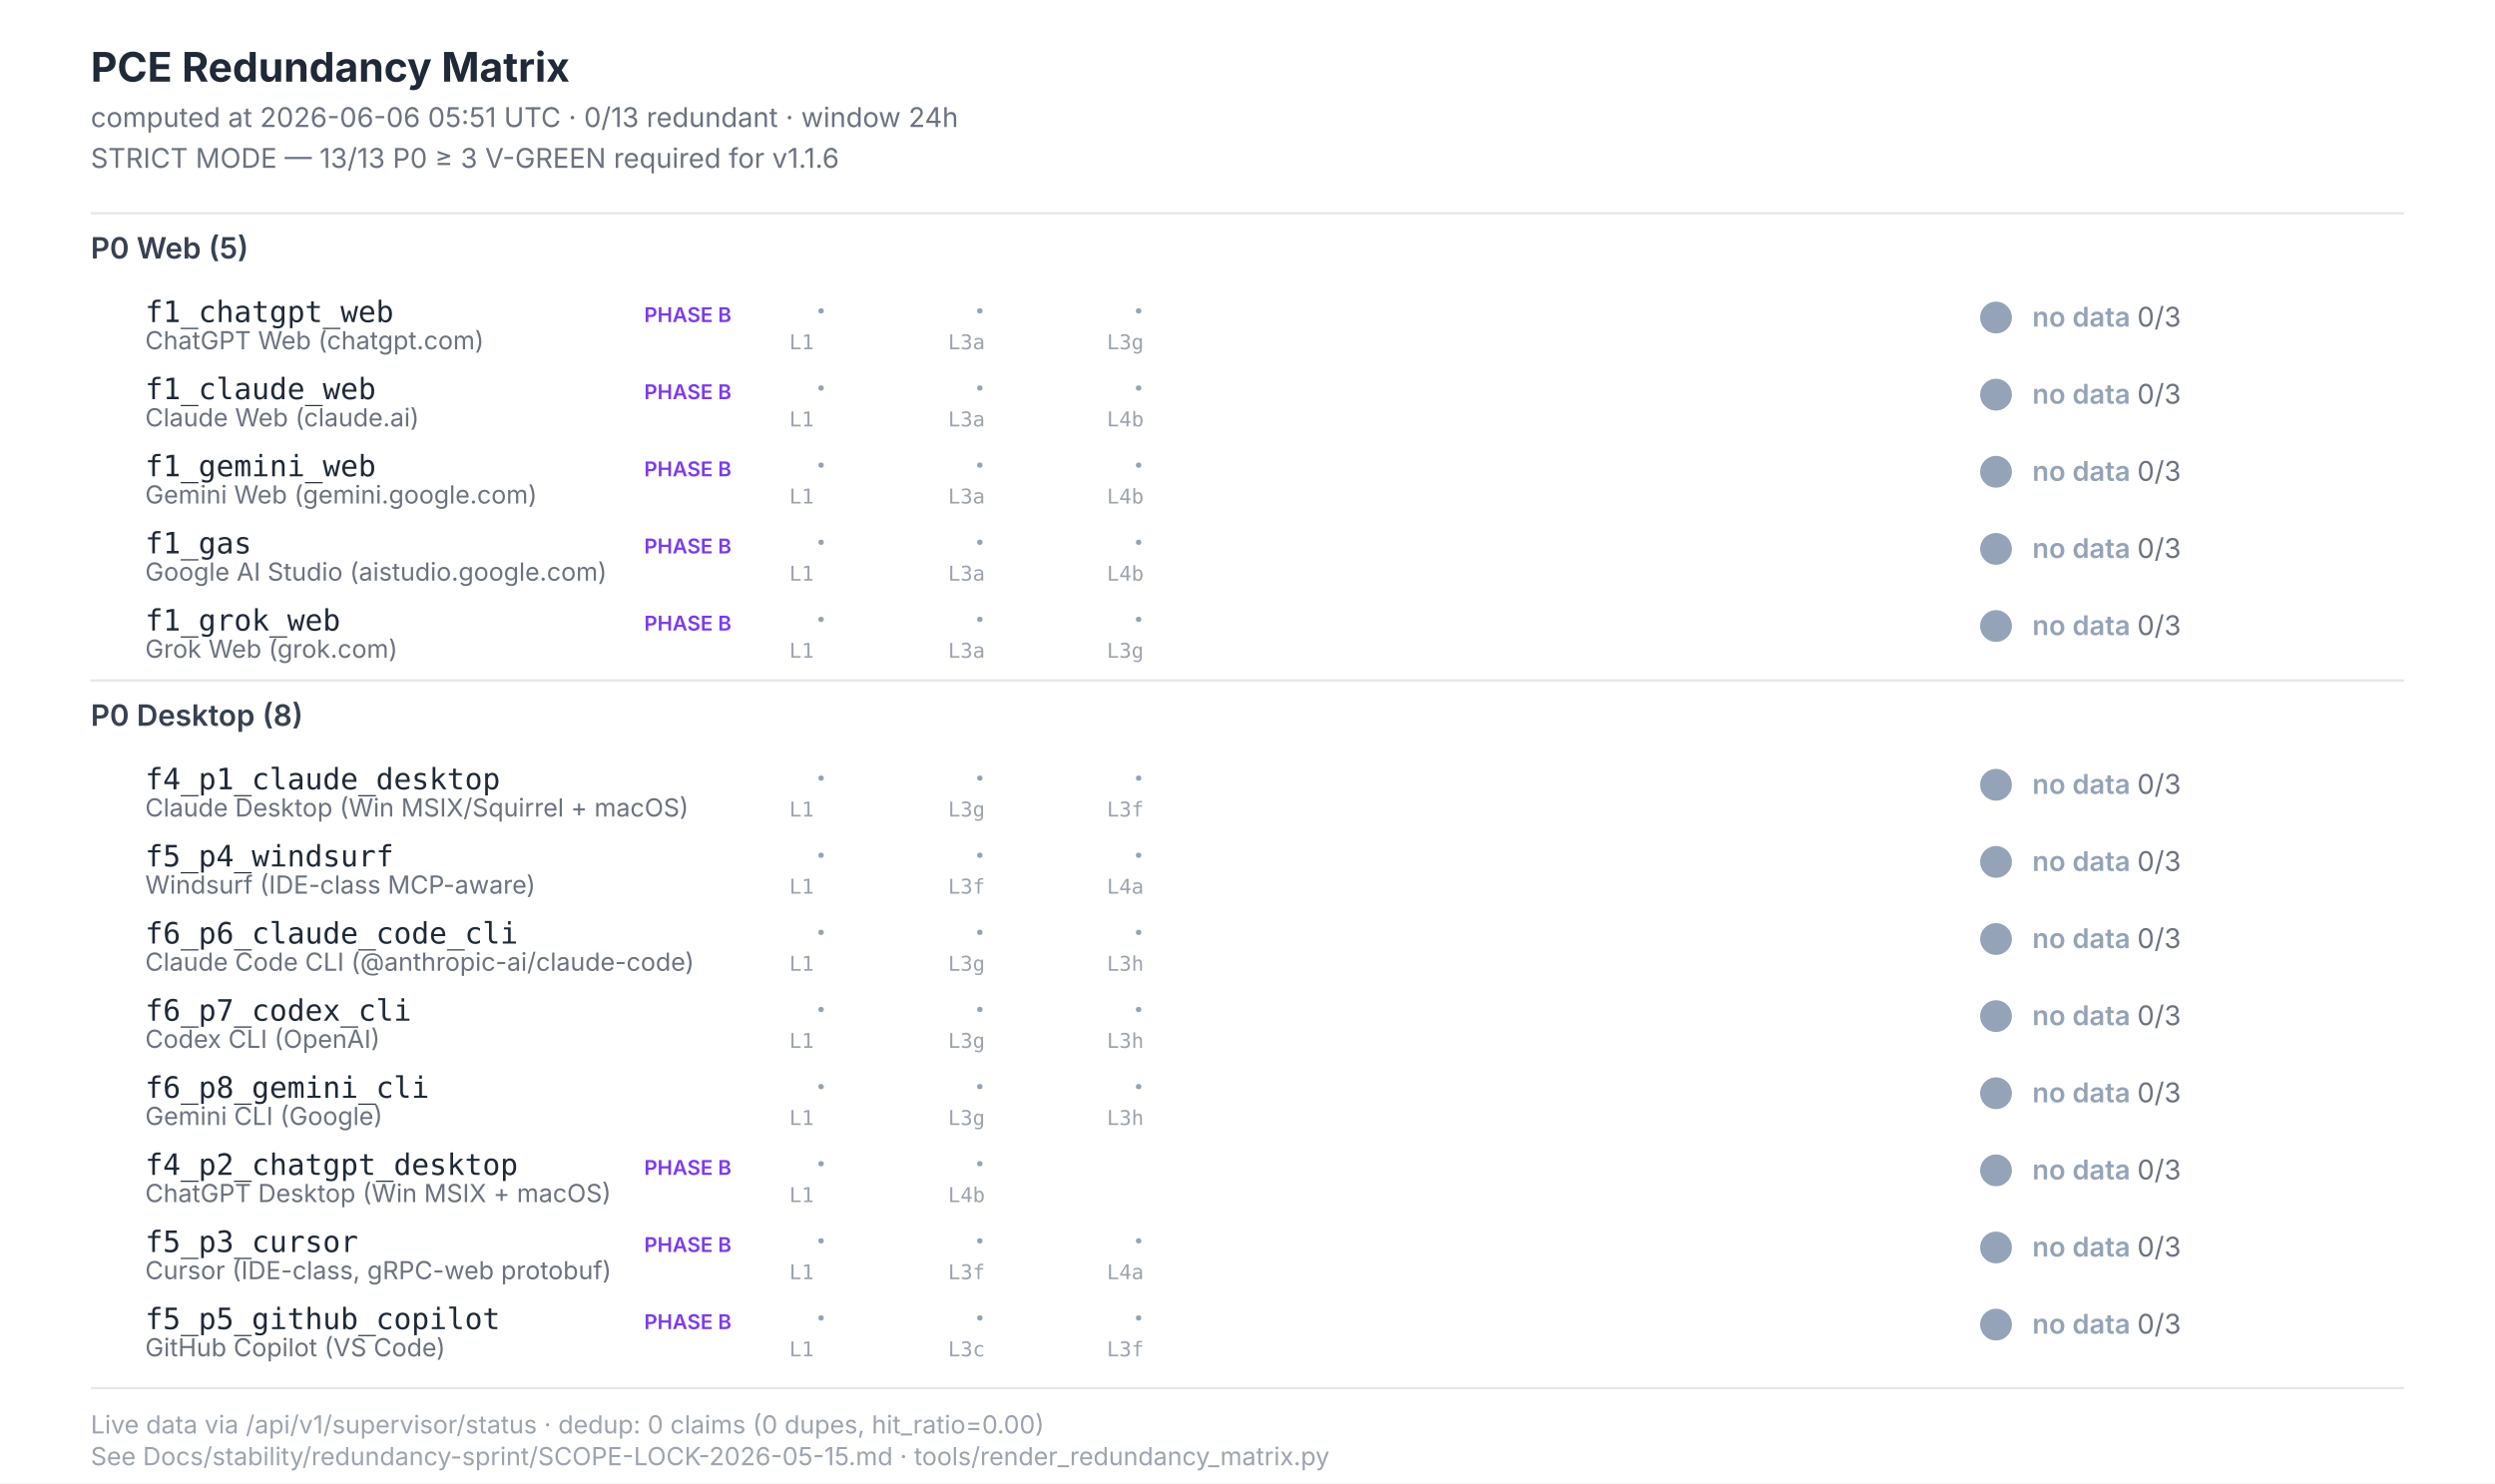
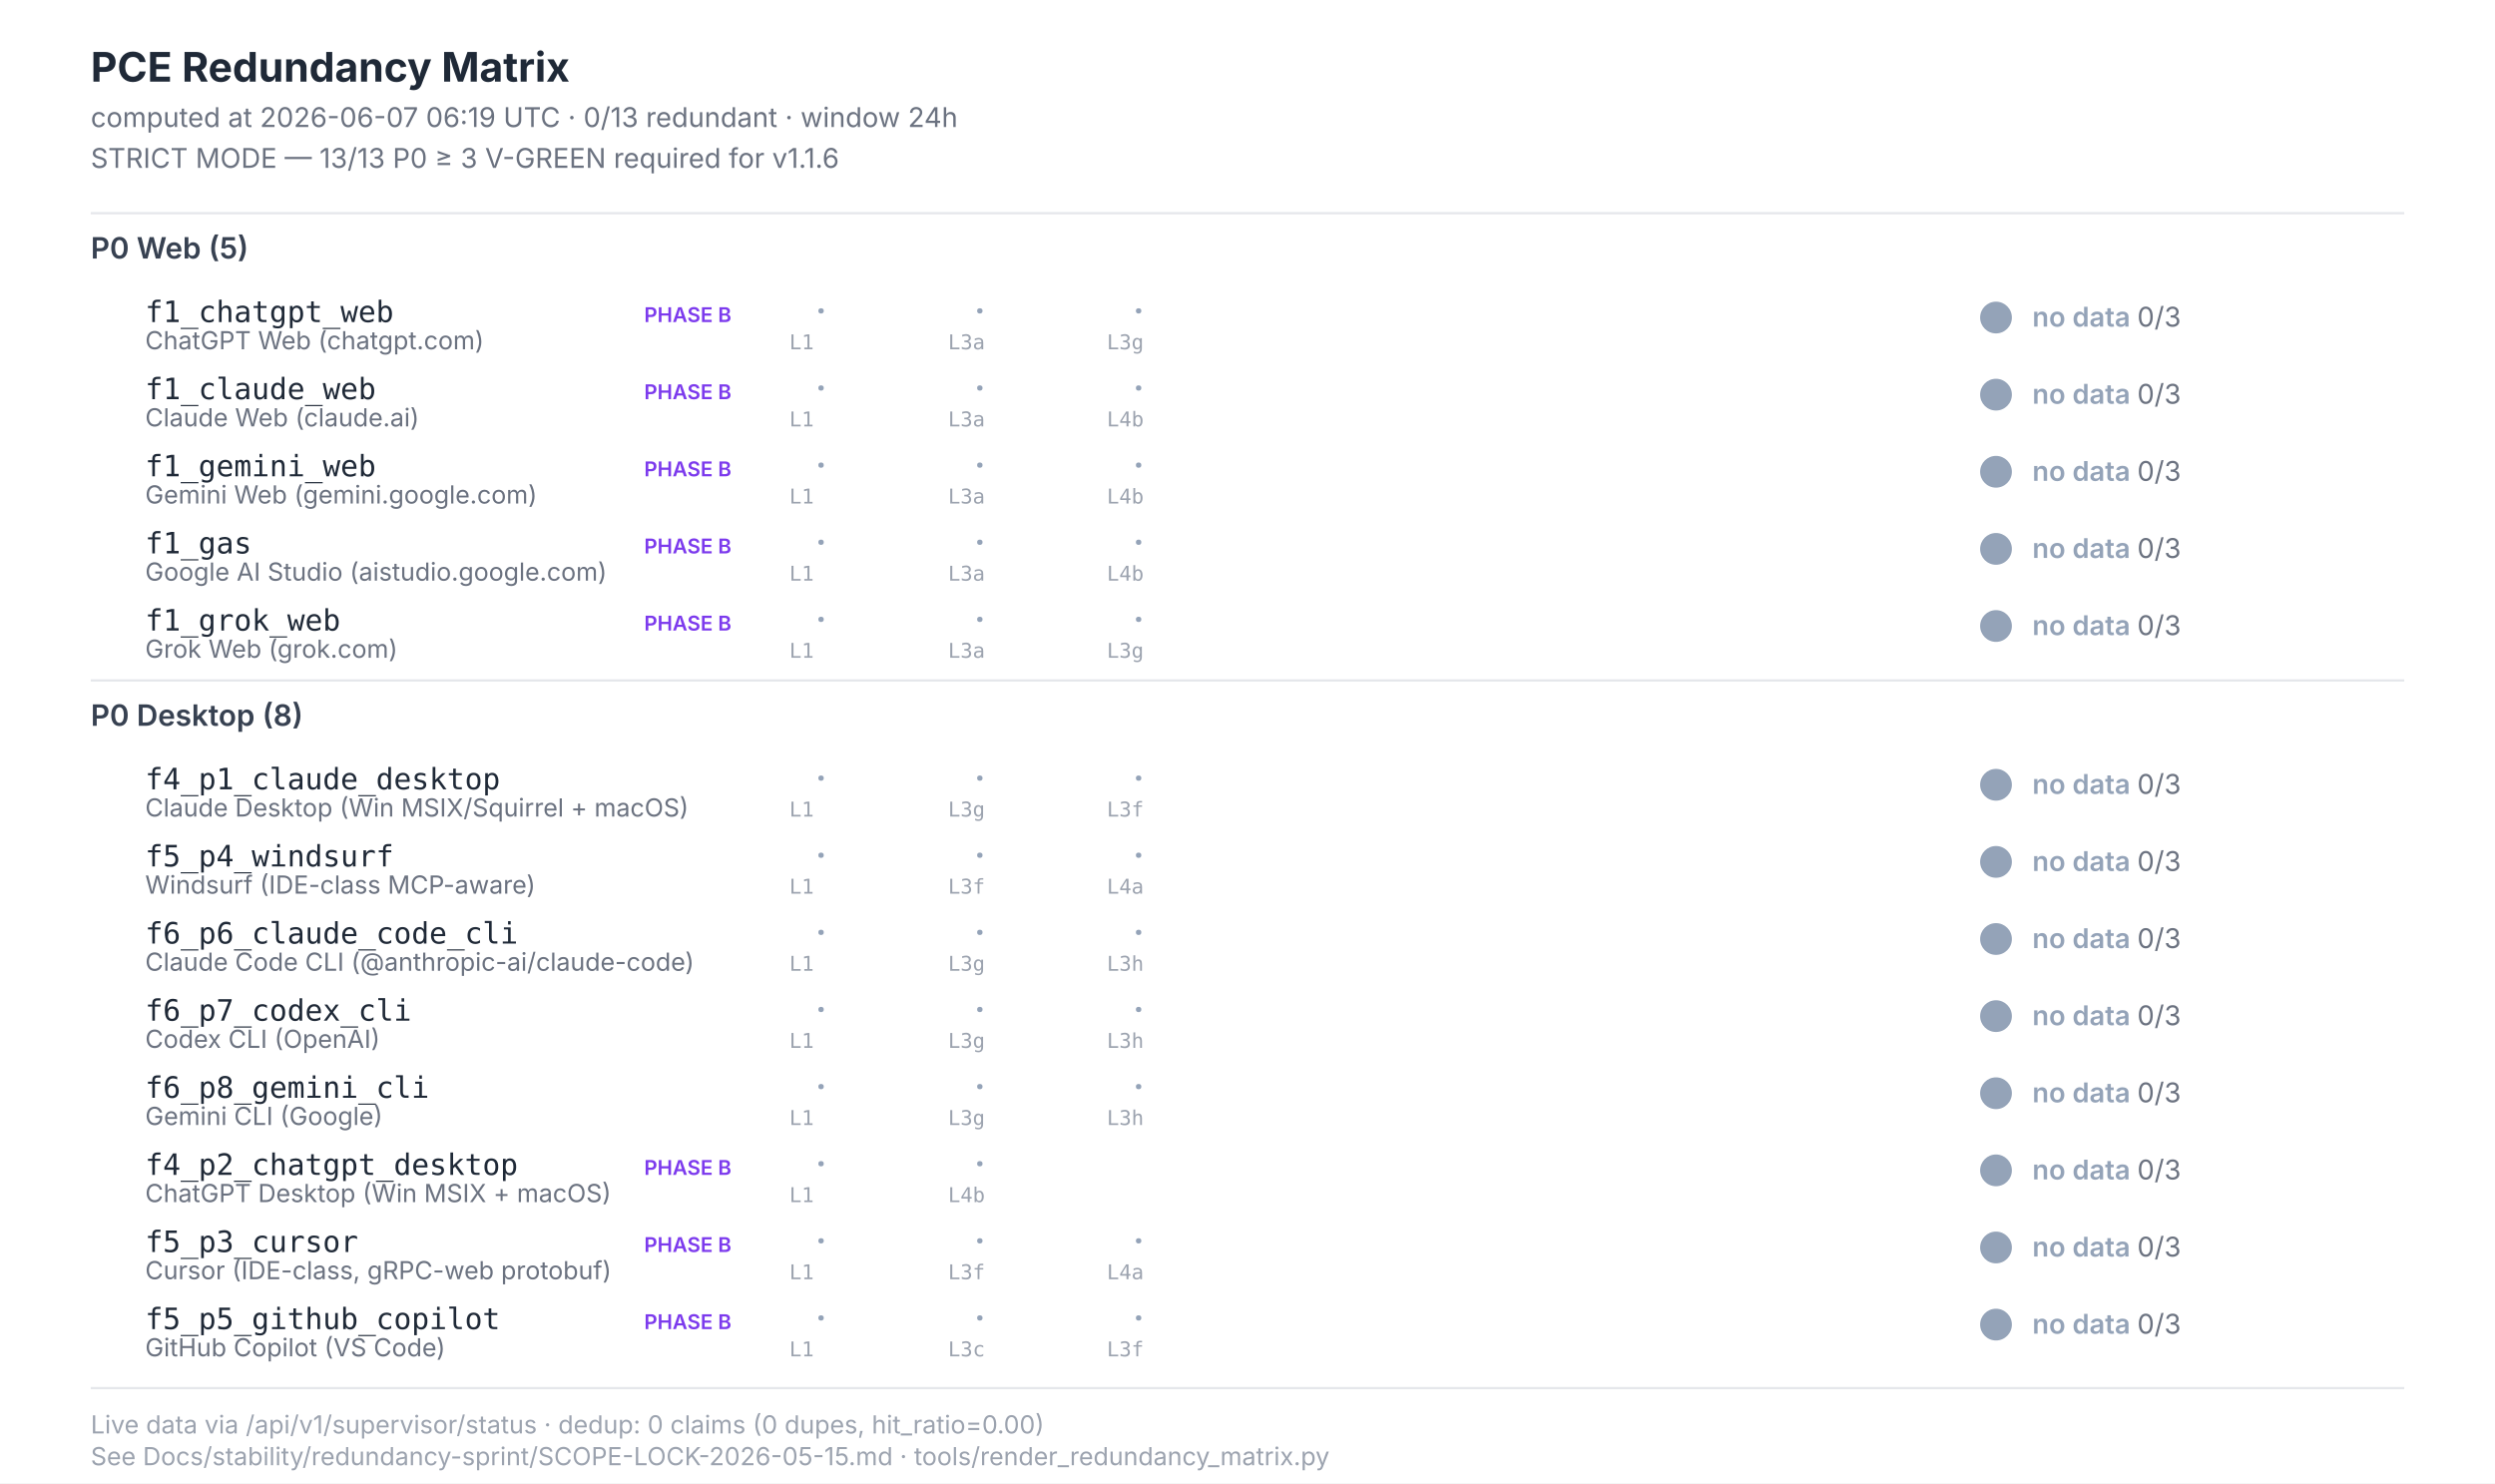
<svg xmlns="http://www.w3.org/2000/svg" width="1100" height="654" viewBox="0 0 1100 654" font-family="Inter, -apple-system, system-ui, sans-serif">
  <style>  .title{font-size:18px;font-weight:700;fill:#1f2937}  .subtitle{font-size:12px;fill:#6b7280}  .section{font-size:13px;font-weight:600;fill:#374151}  .scenario-id{font-size:13px;font-weight:500;fill:#1f2937;font-family:"JetBrains Mono",monospace}  .scenario-label{font-size:11px;fill:#6b7280}  .status-text{font-size:12px;font-weight:600}  .leg-glyph{font-size:14px;font-weight:700;font-family:"Segoe UI Symbol","Apple Color Emoji",sans-serif}  .leg-source{font-size:9px;fill:#9ca3af;font-family:"JetBrains Mono",monospace}  .footer{font-size:11px;fill:#9ca3af}  .phase-b{font-size:9px;font-weight:600;fill:#7c3aed}</style>
  <rect x="0" y="0" width="1100" height="654" fill="#ffffff" />
  <text class="title" x="40" y="36">PCE Redundancy Matrix</text>
-   <text class="subtitle" x="40" y="56">computed at 2026-06-06 05:51 UTC · 0/13 redundant · window 24h</text>
+   <text class="subtitle" x="40" y="56">computed at 2026-06-07 06:19 UTC · 0/13 redundant · window 24h</text>
  <text class="subtitle" x="40" y="74">STRICT MODE — 13/13 P0 ≥ 3 V-GREEN required for v1.1.6</text>
  <line x1="40" y1="94" x2="1060" y2="94" stroke="#e5e7eb" stroke-width="1" />
  <text class="section" x="40" y="114">P0 Web (5)</text>
  <text class="scenario-id" x="64" y="142">f1_chatgpt_web</text>
  <text class="scenario-label" x="64" y="154">ChatGPT Web (chatgpt.com)</text>
  <text class="phase-b" x="284" y="142">PHASE B</text>
  <text class="leg-glyph" x="360" y="142" fill="#94a3b8">·</text>
  <text class="leg-source" x="348" y="154">L1</text>
  <text class="leg-glyph" x="430" y="142" fill="#94a3b8">·</text>
  <text class="leg-source" x="418" y="154">L3a</text>
  <text class="leg-glyph" x="500" y="142" fill="#94a3b8">·</text>
  <text class="leg-source" x="488" y="154">L3g</text>
  <circle cx="880" cy="140" r="7" fill="#94a3b8" />
  <text class="status-text" x="896" y="144" fill="#94a3b8">no data <tspan fill="#6b7280" font-weight="400">0/3</tspan>
  </text>
  <text class="scenario-id" x="64" y="176">f1_claude_web</text>
  <text class="scenario-label" x="64" y="188">Claude Web (claude.ai)</text>
  <text class="phase-b" x="284" y="176">PHASE B</text>
  <text class="leg-glyph" x="360" y="176" fill="#94a3b8">·</text>
  <text class="leg-source" x="348" y="188">L1</text>
  <text class="leg-glyph" x="430" y="176" fill="#94a3b8">·</text>
  <text class="leg-source" x="418" y="188">L3a</text>
  <text class="leg-glyph" x="500" y="176" fill="#94a3b8">·</text>
  <text class="leg-source" x="488" y="188">L4b</text>
  <circle cx="880" cy="174" r="7" fill="#94a3b8" />
  <text class="status-text" x="896" y="178" fill="#94a3b8">no data <tspan fill="#6b7280" font-weight="400">0/3</tspan>
  </text>
  <text class="scenario-id" x="64" y="210">f1_gemini_web</text>
  <text class="scenario-label" x="64" y="222">Gemini Web (gemini.google.com)</text>
  <text class="phase-b" x="284" y="210">PHASE B</text>
  <text class="leg-glyph" x="360" y="210" fill="#94a3b8">·</text>
  <text class="leg-source" x="348" y="222">L1</text>
  <text class="leg-glyph" x="430" y="210" fill="#94a3b8">·</text>
  <text class="leg-source" x="418" y="222">L3a</text>
  <text class="leg-glyph" x="500" y="210" fill="#94a3b8">·</text>
  <text class="leg-source" x="488" y="222">L4b</text>
  <circle cx="880" cy="208" r="7" fill="#94a3b8" />
  <text class="status-text" x="896" y="212" fill="#94a3b8">no data <tspan fill="#6b7280" font-weight="400">0/3</tspan>
  </text>
  <text class="scenario-id" x="64" y="244">f1_gas</text>
  <text class="scenario-label" x="64" y="256">Google AI Studio (aistudio.google.com)</text>
  <text class="phase-b" x="284" y="244">PHASE B</text>
  <text class="leg-glyph" x="360" y="244" fill="#94a3b8">·</text>
  <text class="leg-source" x="348" y="256">L1</text>
  <text class="leg-glyph" x="430" y="244" fill="#94a3b8">·</text>
  <text class="leg-source" x="418" y="256">L3a</text>
  <text class="leg-glyph" x="500" y="244" fill="#94a3b8">·</text>
  <text class="leg-source" x="488" y="256">L4b</text>
  <circle cx="880" cy="242" r="7" fill="#94a3b8" />
  <text class="status-text" x="896" y="246" fill="#94a3b8">no data <tspan fill="#6b7280" font-weight="400">0/3</tspan>
  </text>
  <text class="scenario-id" x="64" y="278">f1_grok_web</text>
  <text class="scenario-label" x="64" y="290">Grok Web (grok.com)</text>
  <text class="phase-b" x="284" y="278">PHASE B</text>
  <text class="leg-glyph" x="360" y="278" fill="#94a3b8">·</text>
  <text class="leg-source" x="348" y="290">L1</text>
  <text class="leg-glyph" x="430" y="278" fill="#94a3b8">·</text>
  <text class="leg-source" x="418" y="290">L3a</text>
  <text class="leg-glyph" x="500" y="278" fill="#94a3b8">·</text>
  <text class="leg-source" x="488" y="290">L3g</text>
  <circle cx="880" cy="276" r="7" fill="#94a3b8" />
  <text class="status-text" x="896" y="280" fill="#94a3b8">no data <tspan fill="#6b7280" font-weight="400">0/3</tspan>
  </text>
  <line x1="40" y1="300" x2="1060" y2="300" stroke="#e5e7eb" stroke-width="1" />
  <text class="section" x="40" y="320">P0 Desktop (8)</text>
  <text class="scenario-id" x="64" y="348">f4_p1_claude_desktop</text>
  <text class="scenario-label" x="64" y="360">Claude Desktop (Win MSIX/Squirrel + macOS)</text>
  <text class="leg-glyph" x="360" y="348" fill="#94a3b8">·</text>
  <text class="leg-source" x="348" y="360">L1</text>
  <text class="leg-glyph" x="430" y="348" fill="#94a3b8">·</text>
  <text class="leg-source" x="418" y="360">L3g</text>
  <text class="leg-glyph" x="500" y="348" fill="#94a3b8">·</text>
  <text class="leg-source" x="488" y="360">L3f</text>
  <circle cx="880" cy="346" r="7" fill="#94a3b8" />
  <text class="status-text" x="896" y="350" fill="#94a3b8">no data <tspan fill="#6b7280" font-weight="400">0/3</tspan>
  </text>
  <text class="scenario-id" x="64" y="382">f5_p4_windsurf</text>
  <text class="scenario-label" x="64" y="394">Windsurf (IDE-class MCP-aware)</text>
  <text class="leg-glyph" x="360" y="382" fill="#94a3b8">·</text>
  <text class="leg-source" x="348" y="394">L1</text>
  <text class="leg-glyph" x="430" y="382" fill="#94a3b8">·</text>
  <text class="leg-source" x="418" y="394">L3f</text>
  <text class="leg-glyph" x="500" y="382" fill="#94a3b8">·</text>
  <text class="leg-source" x="488" y="394">L4a</text>
  <circle cx="880" cy="380" r="7" fill="#94a3b8" />
  <text class="status-text" x="896" y="384" fill="#94a3b8">no data <tspan fill="#6b7280" font-weight="400">0/3</tspan>
  </text>
  <text class="scenario-id" x="64" y="416">f6_p6_claude_code_cli</text>
  <text class="scenario-label" x="64" y="428">Claude Code CLI (@anthropic-ai/claude-code)</text>
  <text class="leg-glyph" x="360" y="416" fill="#94a3b8">·</text>
  <text class="leg-source" x="348" y="428">L1</text>
  <text class="leg-glyph" x="430" y="416" fill="#94a3b8">·</text>
  <text class="leg-source" x="418" y="428">L3g</text>
  <text class="leg-glyph" x="500" y="416" fill="#94a3b8">·</text>
  <text class="leg-source" x="488" y="428">L3h</text>
  <circle cx="880" cy="414" r="7" fill="#94a3b8" />
  <text class="status-text" x="896" y="418" fill="#94a3b8">no data <tspan fill="#6b7280" font-weight="400">0/3</tspan>
  </text>
  <text class="scenario-id" x="64" y="450">f6_p7_codex_cli</text>
  <text class="scenario-label" x="64" y="462">Codex CLI (OpenAI)</text>
  <text class="leg-glyph" x="360" y="450" fill="#94a3b8">·</text>
  <text class="leg-source" x="348" y="462">L1</text>
  <text class="leg-glyph" x="430" y="450" fill="#94a3b8">·</text>
  <text class="leg-source" x="418" y="462">L3g</text>
  <text class="leg-glyph" x="500" y="450" fill="#94a3b8">·</text>
  <text class="leg-source" x="488" y="462">L3h</text>
  <circle cx="880" cy="448" r="7" fill="#94a3b8" />
  <text class="status-text" x="896" y="452" fill="#94a3b8">no data <tspan fill="#6b7280" font-weight="400">0/3</tspan>
  </text>
  <text class="scenario-id" x="64" y="484">f6_p8_gemini_cli</text>
  <text class="scenario-label" x="64" y="496">Gemini CLI (Google)</text>
  <text class="leg-glyph" x="360" y="484" fill="#94a3b8">·</text>
  <text class="leg-source" x="348" y="496">L1</text>
  <text class="leg-glyph" x="430" y="484" fill="#94a3b8">·</text>
  <text class="leg-source" x="418" y="496">L3g</text>
  <text class="leg-glyph" x="500" y="484" fill="#94a3b8">·</text>
  <text class="leg-source" x="488" y="496">L3h</text>
  <circle cx="880" cy="482" r="7" fill="#94a3b8" />
  <text class="status-text" x="896" y="486" fill="#94a3b8">no data <tspan fill="#6b7280" font-weight="400">0/3</tspan>
  </text>
  <text class="scenario-id" x="64" y="518">f4_p2_chatgpt_desktop</text>
  <text class="scenario-label" x="64" y="530">ChatGPT Desktop (Win MSIX + macOS)</text>
  <text class="phase-b" x="284" y="518">PHASE B</text>
  <text class="leg-glyph" x="360" y="518" fill="#94a3b8">·</text>
  <text class="leg-source" x="348" y="530">L1</text>
  <text class="leg-glyph" x="430" y="518" fill="#94a3b8">·</text>
  <text class="leg-source" x="418" y="530">L4b</text>
  <circle cx="880" cy="516" r="7" fill="#94a3b8" />
  <text class="status-text" x="896" y="520" fill="#94a3b8">no data <tspan fill="#6b7280" font-weight="400">0/3</tspan>
  </text>
  <text class="scenario-id" x="64" y="552">f5_p3_cursor</text>
  <text class="scenario-label" x="64" y="564">Cursor (IDE-class, gRPC-web protobuf)</text>
  <text class="phase-b" x="284" y="552">PHASE B</text>
  <text class="leg-glyph" x="360" y="552" fill="#94a3b8">·</text>
  <text class="leg-source" x="348" y="564">L1</text>
  <text class="leg-glyph" x="430" y="552" fill="#94a3b8">·</text>
  <text class="leg-source" x="418" y="564">L3f</text>
  <text class="leg-glyph" x="500" y="552" fill="#94a3b8">·</text>
  <text class="leg-source" x="488" y="564">L4a</text>
  <circle cx="880" cy="550" r="7" fill="#94a3b8" />
  <text class="status-text" x="896" y="554" fill="#94a3b8">no data <tspan fill="#6b7280" font-weight="400">0/3</tspan>
  </text>
  <text class="scenario-id" x="64" y="586">f5_p5_github_copilot</text>
  <text class="scenario-label" x="64" y="598">GitHub Copilot (VS Code)</text>
  <text class="phase-b" x="284" y="586">PHASE B</text>
  <text class="leg-glyph" x="360" y="586" fill="#94a3b8">·</text>
  <text class="leg-source" x="348" y="598">L1</text>
  <text class="leg-glyph" x="430" y="586" fill="#94a3b8">·</text>
  <text class="leg-source" x="418" y="598">L3c</text>
  <text class="leg-glyph" x="500" y="586" fill="#94a3b8">·</text>
  <text class="leg-source" x="488" y="598">L3f</text>
  <circle cx="880" cy="584" r="7" fill="#94a3b8" />
  <text class="status-text" x="896" y="588" fill="#94a3b8">no data <tspan fill="#6b7280" font-weight="400">0/3</tspan>
  </text>
  <line x1="40" y1="612" x2="1060" y2="612" stroke="#e5e7eb" stroke-width="1" />
  <text class="footer" x="40" y="632">Live data via /api/v1/supervisor/status · dedup: 0 claims (0 dupes, hit_ratio=0.00)</text>
  <text class="footer" x="40" y="646">See Docs/stability/redundancy-sprint/SCOPE-LOCK-2026-05-15.md · tools/render_redundancy_matrix.py</text>
</svg>
